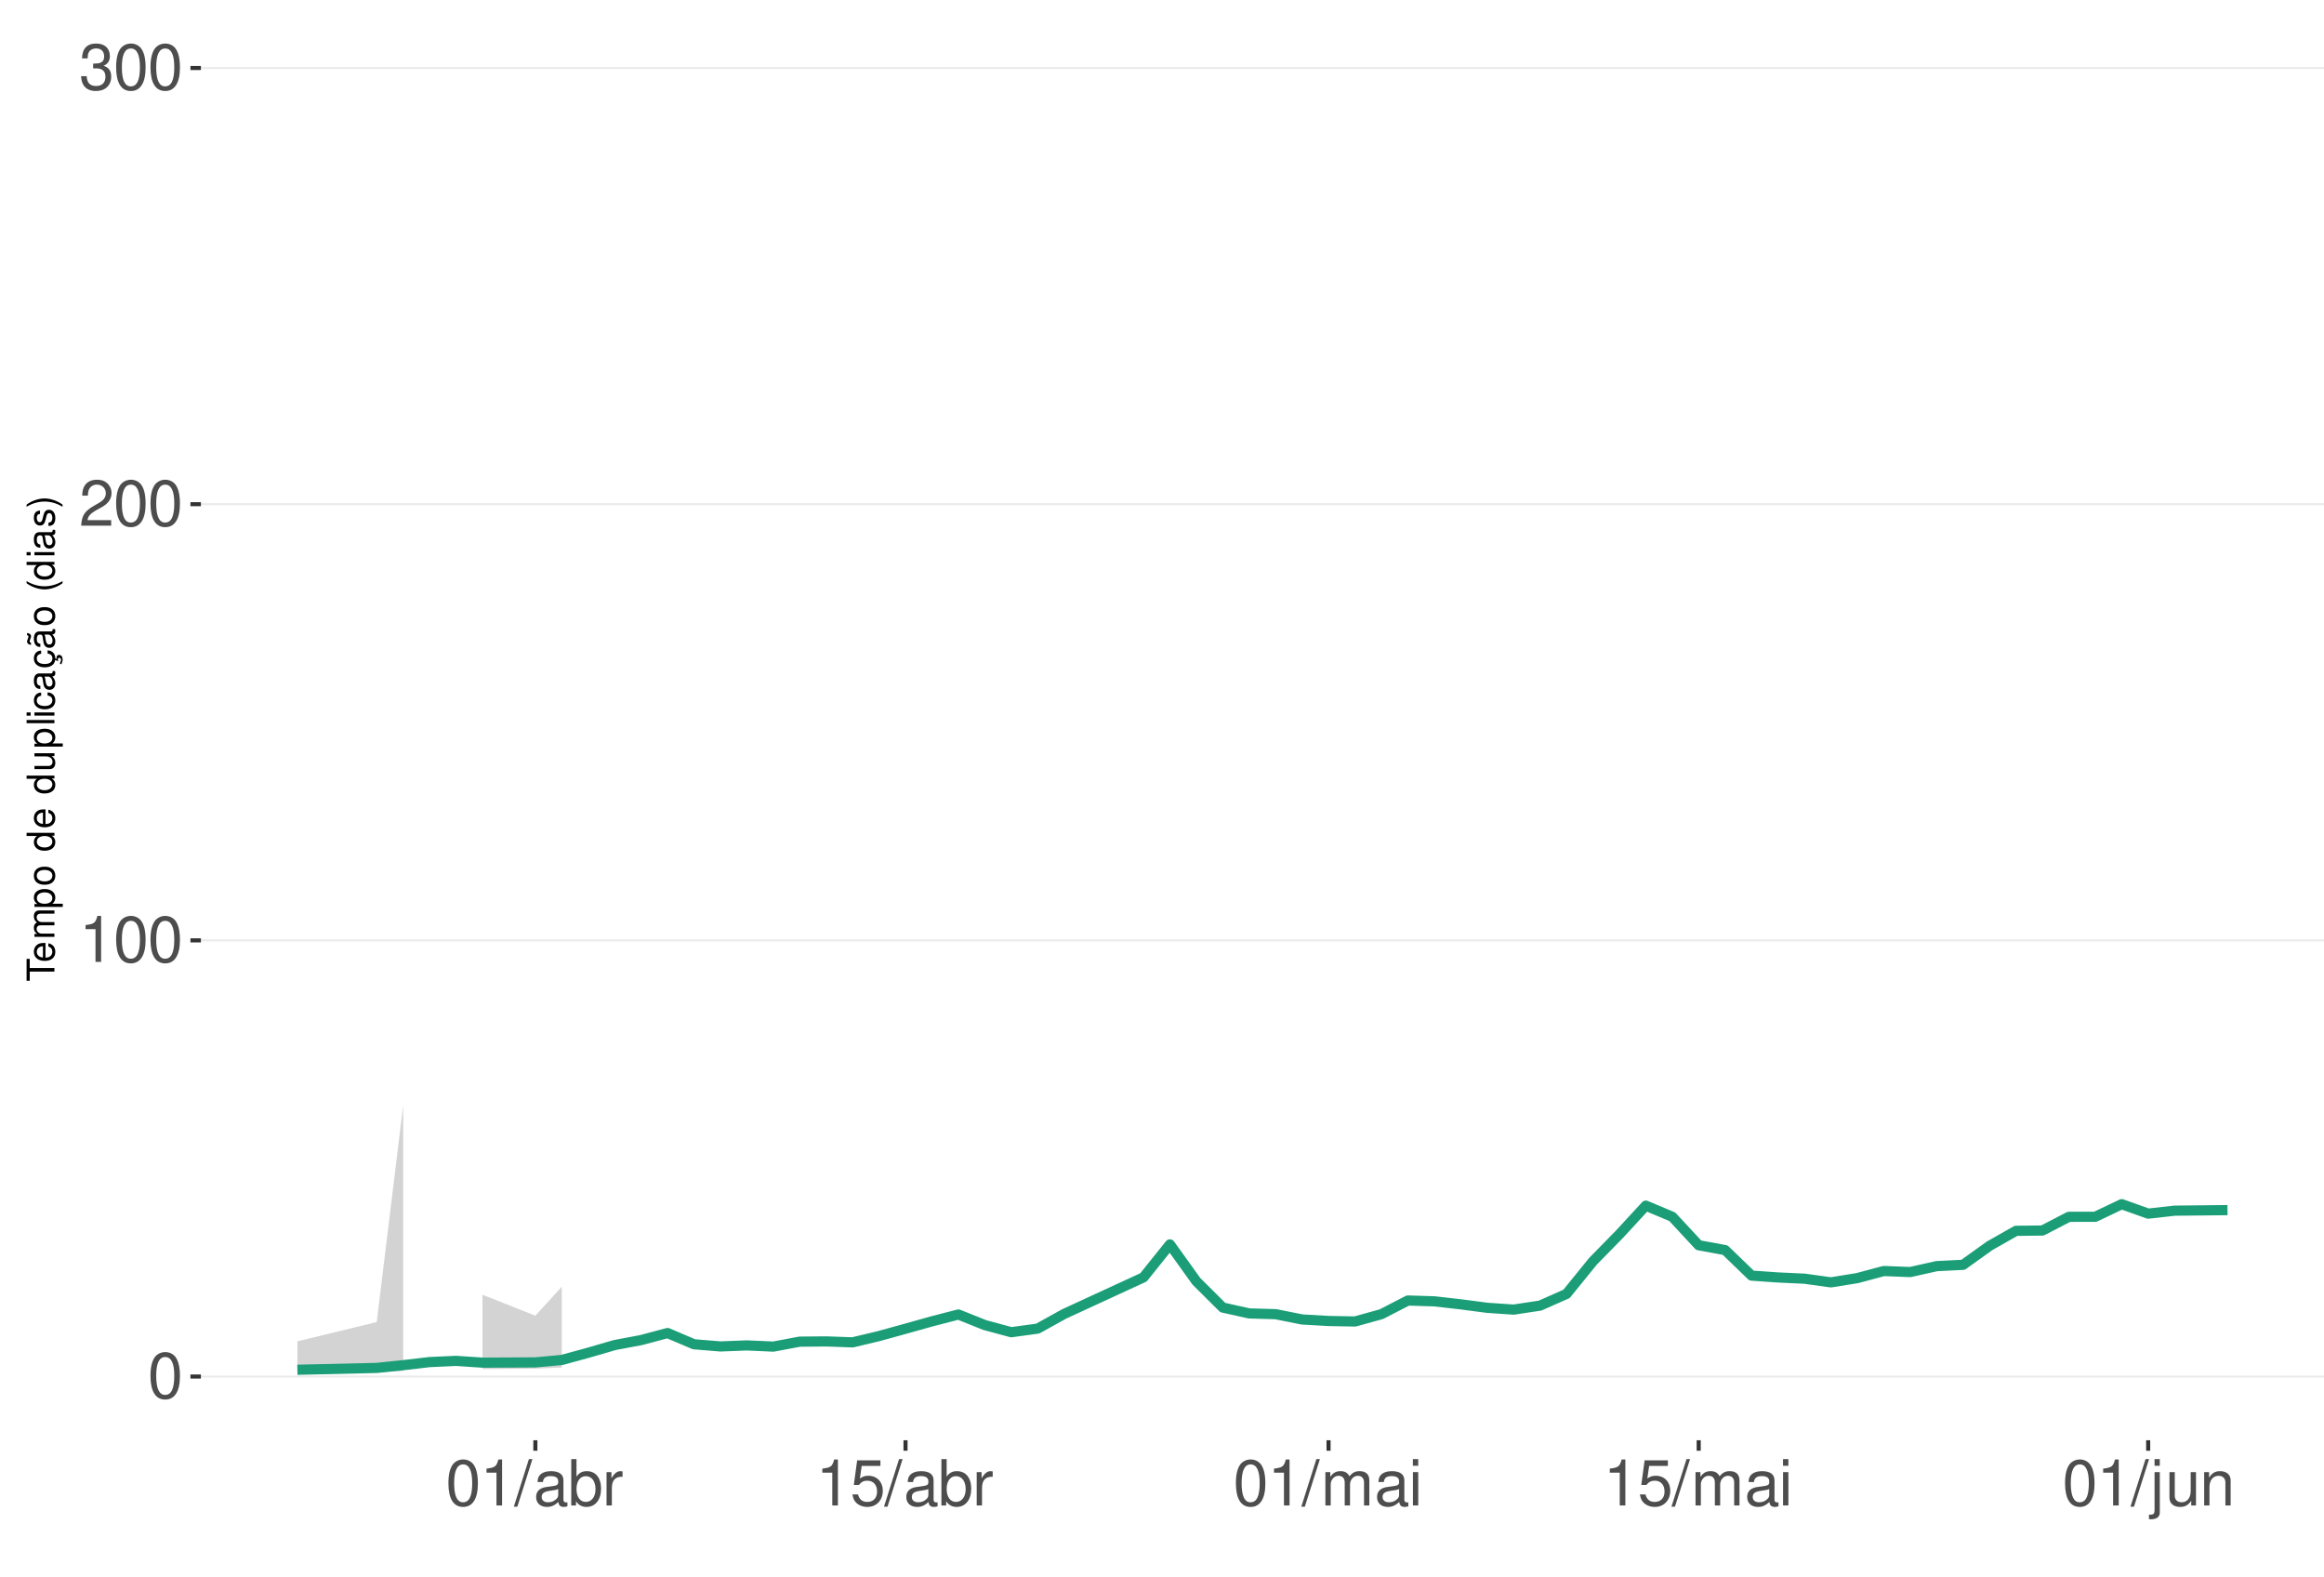
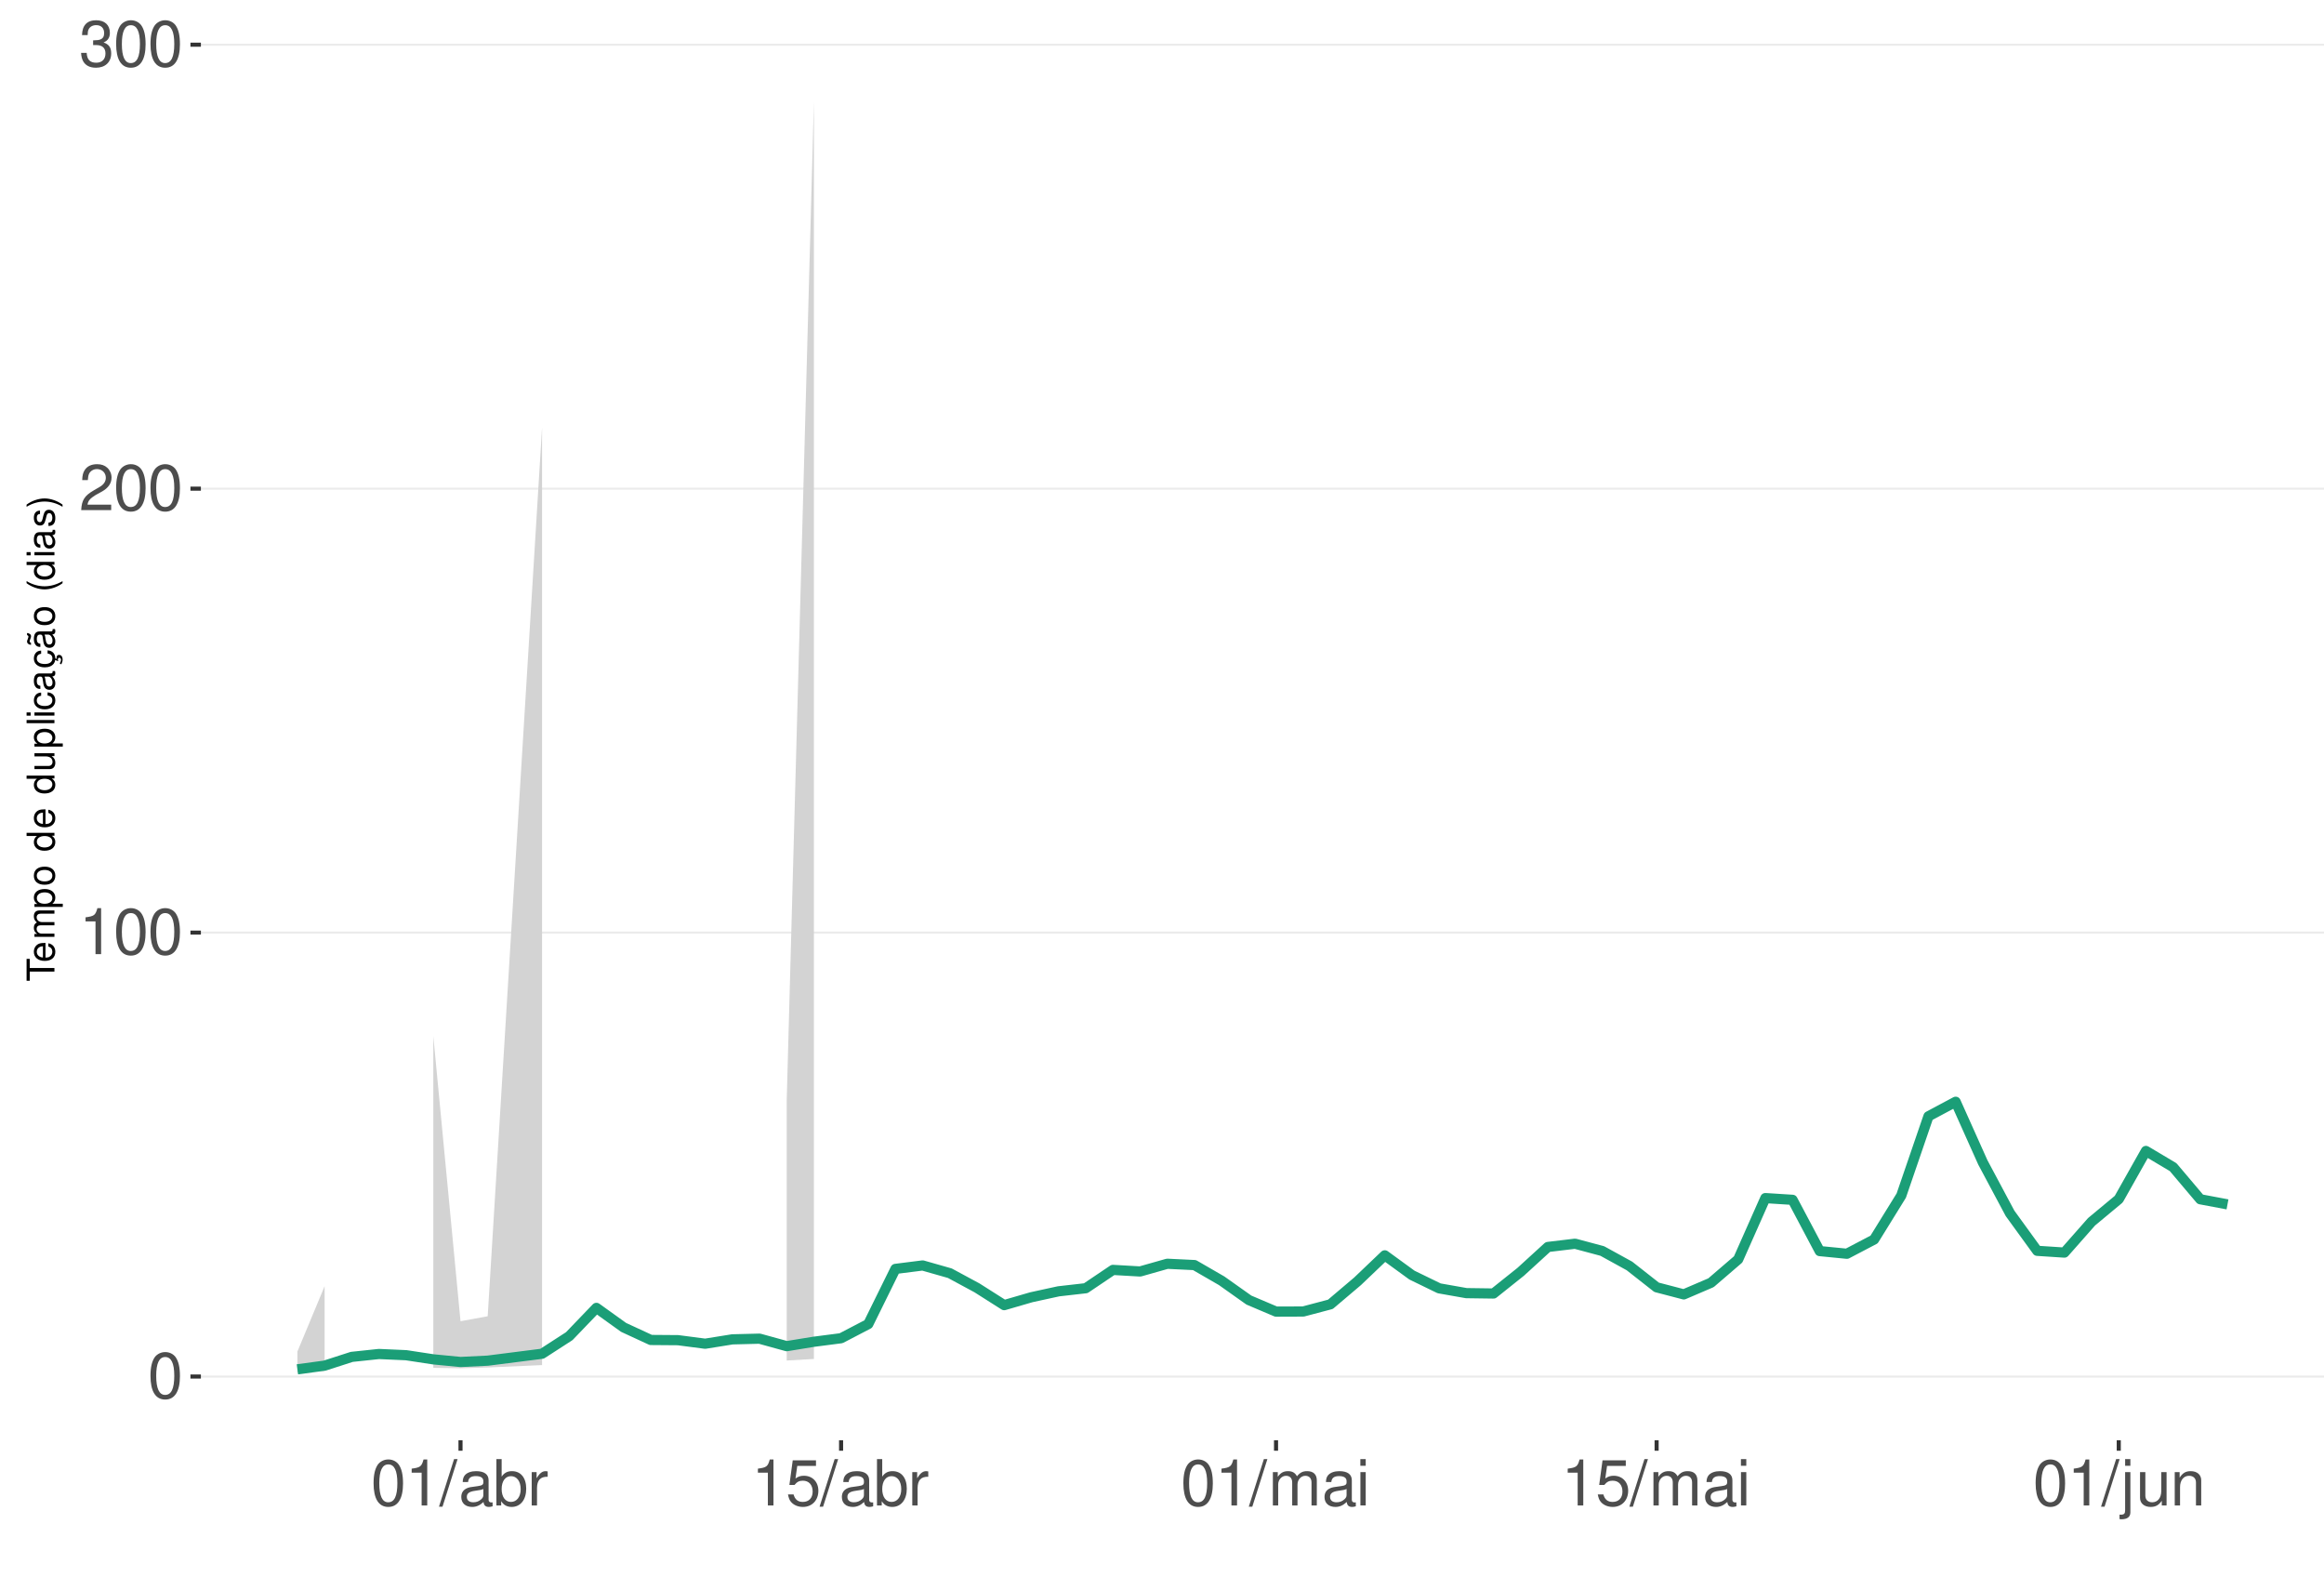
<svg xmlns="http://www.w3.org/2000/svg" xmlns:xlink="http://www.w3.org/1999/xlink" width="609pt" height="413pt" viewBox="0 0 609 413" version="1.1">
  <defs>
    <g>
      <symbol overflow="visible" id="glyph0-0">
        <path style="stroke:none;" d="" />
      </symbol>
      <symbol overflow="visible" id="glyph0-1">
        <path style="stroke:none;" d="M 4.578 -12.047 C 3.484 -12.047 2.484 -11.547 1.859 -10.734 C 1.094 -9.656 0.719 -8.062 0.719 -5.828 C 0.719 -1.766 2.047 0.391 4.578 0.391 C 7.078 0.391 8.438 -1.766 8.438 -5.734 C 8.438 -8.062 8.078 -9.625 7.297 -10.734 C 6.672 -11.562 5.703 -12.047 4.578 -12.047 Z M 4.578 -10.75 C 6.156 -10.75 6.953 -9.125 6.953 -5.859 C 6.953 -2.438 6.172 -0.828 4.547 -0.828 C 3 -0.828 2.219 -2.5 2.219 -5.812 C 2.219 -9.125 3 -10.75 4.578 -10.75 Z M 4.578 -10.75 " />
      </symbol>
      <symbol overflow="visible" id="glyph0-2">
        <path style="stroke:none;" d="M 4.312 -8.578 L 4.312 0 L 5.781 0 L 5.781 -12.047 L 4.812 -12.047 C 4.297 -10.188 3.969 -9.938 1.703 -9.641 L 1.703 -8.578 Z M 4.312 -8.578 " />
      </symbol>
      <symbol overflow="visible" id="glyph0-3">
        <path style="stroke:none;" d="M 8.422 -1.453 L 2.219 -1.453 C 2.359 -2.453 2.891 -3.078 4.344 -3.969 L 6.016 -4.891 C 7.656 -5.812 8.516 -7.047 8.516 -8.531 C 8.516 -9.531 8.109 -10.453 7.406 -11.109 C 6.719 -11.75 5.844 -12.047 4.734 -12.047 C 3.234 -12.047 2.109 -11.516 1.469 -10.484 C 1.047 -9.844 0.859 -9.094 0.828 -7.875 L 2.297 -7.875 C 2.344 -8.688 2.453 -9.172 2.641 -9.578 C 3.031 -10.312 3.797 -10.766 4.688 -10.766 C 6.016 -10.766 7.016 -9.797 7.016 -8.5 C 7.016 -7.531 6.469 -6.703 5.406 -6.094 L 3.875 -5.203 C 1.422 -3.781 0.703 -2.641 0.562 -0.016 L 8.422 -0.016 Z M 8.422 -1.453 " />
      </symbol>
      <symbol overflow="visible" id="glyph0-4">
        <path style="stroke:none;" d="M 3.688 -5.547 L 4.484 -5.547 C 6.078 -5.547 6.922 -4.797 6.922 -3.344 C 6.922 -1.828 6.016 -0.922 4.5 -0.922 C 2.875 -0.922 2.094 -1.734 2 -3.5 L 0.531 -3.5 C 0.594 -2.531 0.766 -1.906 1.047 -1.359 C 1.672 -0.203 2.812 0.391 4.438 0.391 C 6.859 0.391 8.422 -1.078 8.422 -3.359 C 8.422 -4.891 7.844 -5.734 6.422 -6.234 C 7.531 -6.672 8.078 -7.516 8.078 -8.734 C 8.078 -10.797 6.734 -12.047 4.484 -12.047 C 2.094 -12.047 0.828 -10.703 0.781 -8.156 L 2.25 -8.156 C 2.266 -8.891 2.328 -9.312 2.516 -9.672 C 2.844 -10.359 3.578 -10.766 4.5 -10.766 C 5.797 -10.766 6.578 -9.984 6.578 -8.672 C 6.578 -7.828 6.281 -7.312 5.625 -7.031 C 5.234 -6.859 4.703 -6.797 3.688 -6.781 Z M 3.688 -5.547 " />
      </symbol>
      <symbol overflow="visible" id="glyph0-5">
        <path style="stroke:none;" d="M 3.812 -12.141 L -0.141 0.328 L 0.781 0.328 L 4.734 -12.141 Z M 3.812 -12.141 " />
      </symbol>
      <symbol overflow="visible" id="glyph0-6">
        <path style="stroke:none;" d="M 8.906 -0.812 C 8.766 -0.781 8.688 -0.781 8.609 -0.781 C 8.125 -0.781 7.859 -1.031 7.859 -1.469 L 7.859 -6.594 C 7.859 -8.141 6.734 -8.984 4.578 -8.984 C 3.297 -8.984 2.281 -8.609 1.688 -7.969 C 1.281 -7.516 1.109 -7.016 1.078 -6.141 L 2.484 -6.141 C 2.594 -7.219 3.234 -7.688 4.531 -7.688 C 5.797 -7.688 6.484 -7.234 6.484 -6.391 L 6.484 -6.031 C 6.469 -5.438 6.156 -5.219 5.031 -5.062 C 3.062 -4.812 2.766 -4.75 2.234 -4.531 C 1.219 -4.094 0.703 -3.328 0.703 -2.203 C 0.703 -0.609 1.797 0.391 3.562 0.391 C 4.656 0.391 5.547 0 6.531 -0.906 C 6.625 0 7.062 0.391 7.969 0.391 C 8.266 0.391 8.438 0.344 8.906 0.234 Z M 6.484 -2.75 C 6.484 -2.281 6.344 -2 5.922 -1.609 C 5.359 -1.094 4.688 -0.828 3.859 -0.828 C 2.781 -0.828 2.156 -1.344 2.156 -2.234 C 2.156 -3.141 2.75 -3.609 4.25 -3.828 C 5.734 -4.031 6.016 -4.094 6.484 -4.312 Z M 6.484 -2.75 " />
      </symbol>
      <symbol overflow="visible" id="glyph0-7">
        <path style="stroke:none;" d="M 0.906 -12.141 L 0.906 0 L 2.156 0 L 2.156 -1.109 C 2.812 -0.094 3.703 0.391 4.906 0.391 C 7.219 0.391 8.719 -1.5 8.719 -4.391 C 8.719 -7.234 7.297 -8.984 4.984 -8.984 C 3.781 -8.984 2.938 -8.531 2.281 -7.547 L 2.281 -12.141 Z M 4.719 -7.672 C 6.266 -7.672 7.266 -6.328 7.266 -4.25 C 7.266 -2.266 6.234 -0.922 4.719 -0.922 C 3.234 -0.922 2.281 -2.25 2.281 -4.297 C 2.281 -6.344 3.234 -7.672 4.719 -7.672 Z M 4.719 -7.672 " />
      </symbol>
      <symbol overflow="visible" id="glyph0-8">
        <path style="stroke:none;" d="M 1.156 -8.734 L 1.156 0 L 2.547 0 L 2.547 -4.531 C 2.562 -6.625 3.438 -7.562 5.344 -7.516 L 5.344 -8.922 C 5.109 -8.969 4.984 -8.984 4.812 -8.984 C 3.922 -8.984 3.234 -8.438 2.438 -7.141 L 2.438 -8.734 Z M 1.156 -8.734 " />
      </symbol>
      <symbol overflow="visible" id="glyph0-9">
        <path style="stroke:none;" d="M 7.922 -11.812 L 1.828 -11.812 L 0.953 -5.375 L 2.297 -5.375 C 2.984 -6.203 3.547 -6.484 4.484 -6.484 C 6.062 -6.484 7.047 -5.391 7.047 -3.641 C 7.047 -1.953 6.062 -0.922 4.469 -0.922 C 3.188 -0.922 2.406 -1.562 2.047 -2.891 L 0.578 -2.891 C 0.781 -1.938 0.953 -1.469 1.297 -1.031 C 1.969 -0.141 3.172 0.391 4.5 0.391 C 6.875 0.391 8.547 -1.344 8.547 -3.844 C 8.547 -6.172 7 -7.781 4.734 -7.781 C 3.891 -7.781 3.234 -7.562 2.547 -7.062 L 3.016 -10.359 L 7.922 -10.359 Z M 7.922 -11.812 " />
      </symbol>
      <symbol overflow="visible" id="glyph0-10">
        <path style="stroke:none;" d="M 1.172 -8.734 L 1.172 0 L 2.562 0 L 2.562 -5.484 C 2.562 -6.75 3.484 -7.766 4.609 -7.766 C 5.641 -7.766 6.234 -7.125 6.234 -6.016 L 6.234 0 L 7.625 0 L 7.625 -5.484 C 7.625 -6.75 8.547 -7.766 9.672 -7.766 C 10.688 -7.766 11.297 -7.109 11.297 -6.016 L 11.297 0 L 12.688 0 L 12.688 -6.547 C 12.688 -8.109 11.797 -8.984 10.156 -8.984 C 9 -8.984 8.297 -8.625 7.484 -7.641 C 6.969 -8.578 6.266 -8.984 5.125 -8.984 C 3.969 -8.984 3.188 -8.547 2.453 -7.5 L 2.453 -8.734 Z M 1.172 -8.734 " />
      </symbol>
      <symbol overflow="visible" id="glyph0-11">
        <path style="stroke:none;" d="M 2.5 -8.734 L 1.109 -8.734 L 1.109 0 L 2.5 0 Z M 2.5 -12.141 L 1.094 -12.141 L 1.094 -10.391 L 2.5 -10.391 Z M 2.5 -12.141 " />
      </symbol>
      <symbol overflow="visible" id="glyph0-12">
        <path style="stroke:none;" d="M 1.172 -8.734 L 1.172 1.266 C 1.172 2.125 0.906 2.422 0.031 2.422 C -0.062 2.422 -0.109 2.422 -0.297 2.406 L -0.297 3.578 C -0.141 3.609 -0.047 3.625 0.172 3.625 C 1.734 3.625 2.547 3.016 2.547 1.812 L 2.547 -8.734 Z M 2.547 -12.141 L 1.172 -12.141 L 1.172 -10.391 L 2.547 -10.391 Z M 2.547 -12.141 " />
      </symbol>
      <symbol overflow="visible" id="glyph0-13">
        <path style="stroke:none;" d="M 8.031 0 L 8.031 -8.734 L 6.641 -8.734 L 6.641 -3.781 C 6.641 -2 5.719 -0.828 4.266 -0.828 C 3.172 -0.828 2.469 -1.5 2.469 -2.547 L 2.469 -8.734 L 1.078 -8.734 L 1.078 -2 C 1.078 -0.547 2.172 0.391 3.859 0.391 C 5.141 0.391 5.969 -0.062 6.781 -1.219 L 6.781 0 Z M 8.031 0 " />
      </symbol>
      <symbol overflow="visible" id="glyph0-14">
        <path style="stroke:none;" d="M 1.172 -8.734 L 1.172 0 L 2.562 0 L 2.562 -4.812 C 2.562 -6.594 3.5 -7.766 4.938 -7.766 C 6.031 -7.766 6.734 -7.094 6.734 -6.047 L 6.734 0 L 8.109 0 L 8.109 -6.594 C 8.109 -8.047 7.031 -8.984 5.344 -8.984 C 4.047 -8.984 3.219 -8.484 2.453 -7.266 L 2.453 -8.734 Z M 1.172 -8.734 " />
      </symbol>
      <symbol overflow="visible" id="glyph1-0">
        <path style="stroke:none;" d="" />
      </symbol>
      <symbol overflow="visible" id="glyph1-1">
        <path style="stroke:none;" d="M -6.469 -3.547 L -6.469 -5.938 L -7.297 -5.938 L -7.297 -0.203 L -6.469 -0.203 L -6.469 -2.609 L 0 -2.609 L 0 -3.547 Z M -6.469 -3.547 " />
      </symbol>
      <symbol overflow="visible" id="glyph1-2">
        <path style="stroke:none;" d="M -2.344 -5.125 C -3.141 -5.125 -3.625 -5.062 -4.016 -4.922 C -4.875 -4.578 -5.391 -3.781 -5.391 -2.797 C -5.391 -1.344 -4.281 -0.406 -2.547 -0.406 C -0.812 -0.406 0.234 -1.297 0.234 -2.781 C 0.234 -3.984 -0.453 -4.812 -1.594 -5.016 L -1.594 -4.188 C -0.906 -3.953 -0.547 -3.484 -0.547 -2.812 C -0.547 -2.281 -0.781 -1.828 -1.219 -1.547 C -1.516 -1.344 -1.812 -1.281 -2.344 -1.266 Z M -3.016 -1.297 C -3.984 -1.359 -4.625 -1.953 -4.625 -2.797 C -4.625 -3.641 -3.953 -4.234 -3.016 -4.234 Z M -3.016 -1.297 " />
      </symbol>
      <symbol overflow="visible" id="glyph1-3">
        <path style="stroke:none;" d="M -5.234 -0.703 L 0 -0.703 L 0 -1.547 L -3.297 -1.547 C -4.047 -1.547 -4.656 -2.094 -4.656 -2.766 C -4.656 -3.391 -4.281 -3.734 -3.609 -3.734 L 0 -3.734 L 0 -4.578 L -3.297 -4.578 C -4.047 -4.578 -4.656 -5.125 -4.656 -5.812 C -4.656 -6.422 -4.266 -6.781 -3.609 -6.781 L 0 -6.781 L 0 -7.625 L -3.938 -7.625 C -4.875 -7.625 -5.391 -7.078 -5.391 -6.094 C -5.391 -5.406 -5.188 -4.984 -4.594 -4.484 C -5.156 -4.188 -5.391 -3.766 -5.391 -3.078 C -5.391 -2.375 -5.125 -1.906 -4.5 -1.469 L -5.234 -1.469 Z M -5.234 -0.703 " />
      </symbol>
      <symbol overflow="visible" id="glyph1-4">
        <path style="stroke:none;" d="M 2.188 -0.547 L 2.188 -1.375 L -0.547 -1.375 C -0.016 -1.812 0.234 -2.312 0.234 -2.984 C 0.234 -4.344 -0.859 -5.234 -2.531 -5.234 C -4.297 -5.234 -5.391 -4.375 -5.391 -2.984 C -5.391 -2.266 -5.062 -1.703 -4.453 -1.312 L -5.234 -1.312 L -5.234 -0.547 Z M -4.609 -2.844 C -4.609 -3.766 -3.797 -4.359 -2.547 -4.359 C -1.359 -4.359 -0.547 -3.75 -0.547 -2.844 C -0.547 -1.953 -1.344 -1.375 -2.578 -1.375 C -3.812 -1.375 -4.609 -1.953 -4.609 -2.844 Z M -4.609 -2.844 " />
      </symbol>
      <symbol overflow="visible" id="glyph1-5">
        <path style="stroke:none;" d="M -5.391 -2.719 C -5.391 -1.234 -4.344 -0.359 -2.578 -0.359 C -0.812 -0.359 0.234 -1.234 0.234 -2.734 C 0.234 -4.203 -0.812 -5.094 -2.547 -5.094 C -4.359 -5.094 -5.391 -4.234 -5.391 -2.719 Z M -4.625 -2.734 C -4.625 -3.672 -3.844 -4.234 -2.547 -4.234 C -1.312 -4.234 -0.547 -3.656 -0.547 -2.734 C -0.547 -1.797 -1.312 -1.234 -2.578 -1.234 C -3.844 -1.234 -4.625 -1.797 -4.625 -2.734 Z M -4.625 -2.734 " />
      </symbol>
      <symbol overflow="visible" id="glyph1-6">
        <path style="stroke:none;" d="" />
      </symbol>
      <symbol overflow="visible" id="glyph1-7">
        <path style="stroke:none;" d="M -7.297 -4.953 L -7.297 -4.125 L -4.578 -4.125 C -5.109 -3.766 -5.391 -3.203 -5.391 -2.516 C -5.391 -1.156 -4.297 -0.266 -2.625 -0.266 C -0.859 -0.266 0.234 -1.125 0.234 -2.547 C 0.234 -3.266 -0.047 -3.766 -0.688 -4.203 L 0 -4.203 L 0 -4.953 Z M -4.609 -2.656 C -4.609 -3.547 -3.812 -4.125 -2.562 -4.125 C -1.344 -4.125 -0.547 -3.547 -0.547 -2.656 C -0.547 -1.734 -1.359 -1.125 -2.578 -1.125 C -3.797 -1.125 -4.609 -1.734 -4.609 -2.656 Z M -4.609 -2.656 " />
      </symbol>
      <symbol overflow="visible" id="glyph1-8">
        <path style="stroke:none;" d="M 0 -4.812 L -5.234 -4.812 L -5.234 -3.984 L -2.266 -3.984 C -1.203 -3.984 -0.5 -3.438 -0.5 -2.562 C -0.5 -1.906 -0.906 -1.484 -1.531 -1.484 L -5.234 -1.484 L -5.234 -0.656 L -1.203 -0.656 C -0.328 -0.656 0.234 -1.297 0.234 -2.312 C 0.234 -3.094 -0.047 -3.578 -0.734 -4.062 L 0 -4.062 Z M 0 -4.812 " />
      </symbol>
      <symbol overflow="visible" id="glyph1-9">
        <path style="stroke:none;" d="M -7.297 -1.516 L -7.297 -0.688 L 0 -0.688 L 0 -1.516 Z M -7.297 -1.516 " />
      </symbol>
      <symbol overflow="visible" id="glyph1-10">
        <path style="stroke:none;" d="M -5.234 -1.5 L -5.234 -0.672 L 0 -0.672 L 0 -1.5 Z M -7.297 -1.5 L -7.297 -0.656 L -6.234 -0.656 L -6.234 -1.5 Z M -7.297 -1.5 " />
      </symbol>
      <symbol overflow="visible" id="glyph1-11">
        <path style="stroke:none;" d="M -3.484 -4.703 C -3.984 -4.672 -4.312 -4.562 -4.609 -4.359 C -5.094 -4 -5.391 -3.375 -5.391 -2.641 C -5.391 -1.219 -4.266 -0.312 -2.531 -0.312 C -0.844 -0.312 0.234 -1.203 0.234 -2.625 C 0.234 -3.875 -0.516 -4.672 -1.797 -4.766 L -1.797 -3.938 C -0.953 -3.797 -0.547 -3.359 -0.547 -2.656 C -0.547 -1.734 -1.297 -1.188 -2.531 -1.188 C -3.844 -1.188 -4.625 -1.719 -4.625 -2.625 C -4.625 -3.328 -4.203 -3.766 -3.484 -3.875 Z M -3.484 -4.703 " />
      </symbol>
      <symbol overflow="visible" id="glyph1-12">
        <path style="stroke:none;" d="M -0.484 -5.344 C -0.469 -5.266 -0.469 -5.219 -0.469 -5.172 C -0.469 -4.875 -0.625 -4.719 -0.875 -4.719 L -3.953 -4.719 C -4.891 -4.719 -5.391 -4.047 -5.391 -2.75 C -5.391 -1.984 -5.172 -1.375 -4.781 -1.016 C -4.516 -0.766 -4.203 -0.672 -3.688 -0.656 L -3.688 -1.484 C -4.328 -1.562 -4.625 -1.938 -4.625 -2.719 C -4.625 -3.484 -4.344 -3.891 -3.844 -3.891 L -3.625 -3.891 C -3.266 -3.875 -3.125 -3.703 -3.047 -3.016 C -2.891 -1.844 -2.844 -1.656 -2.719 -1.344 C -2.453 -0.734 -2 -0.422 -1.312 -0.422 C -0.375 -0.422 0.234 -1.078 0.234 -2.141 C 0.234 -2.797 0 -3.328 -0.547 -3.922 C 0 -3.984 0.234 -4.234 0.234 -4.781 C 0.234 -4.953 0.203 -5.062 0.141 -5.344 Z M -1.656 -3.891 C -1.375 -3.891 -1.203 -3.812 -0.969 -3.562 C -0.656 -3.219 -0.5 -2.812 -0.5 -2.312 C -0.5 -1.672 -0.812 -1.297 -1.344 -1.297 C -1.891 -1.297 -2.172 -1.656 -2.297 -2.547 C -2.422 -3.438 -2.453 -3.609 -2.594 -3.891 Z M -1.656 -3.891 " />
      </symbol>
      <symbol overflow="visible" id="glyph1-13">
        <path style="stroke:none;" d="M 0.234 -2.641 C 0.234 -3.875 -0.547 -4.703 -1.797 -4.766 L -1.797 -3.938 C -0.953 -3.797 -0.531 -3.359 -0.531 -2.656 C -0.531 -1.734 -1.281 -1.188 -2.516 -1.188 C -3.844 -1.188 -4.625 -1.719 -4.625 -2.625 C -4.625 -3.328 -4.203 -3.766 -3.484 -3.875 L -3.484 -4.703 C -3.984 -4.672 -4.312 -4.562 -4.609 -4.359 C -5.094 -4 -5.391 -3.375 -5.391 -2.641 C -5.391 -1.219 -4.266 -0.312 -2.531 -0.312 C -1.469 -0.312 -0.625 -0.672 -0.156 -1.312 C 0.047 -1.594 0.125 -1.812 0.203 -2.25 L 0.922 -1.938 L 0.984 -2.062 C 0.938 -2.188 0.906 -2.25 0.906 -2.375 C 0.906 -2.656 1.047 -2.828 1.281 -2.828 C 1.547 -2.828 1.734 -2.594 1.734 -2.297 C 1.734 -2.031 1.672 -1.844 1.438 -1.406 L 1.406 -1.312 L 1.812 -1.094 C 2.078 -1.75 2.141 -1.953 2.141 -2.344 C 2.141 -3.109 1.781 -3.578 1.203 -3.578 C 0.781 -3.578 0.547 -3.297 0.547 -2.797 C 0.547 -2.703 0.547 -2.641 0.562 -2.516 Z M 0.234 -2.641 " />
      </symbol>
      <symbol overflow="visible" id="glyph1-14">
        <path style="stroke:none;" d="M -0.484 -5.344 C -0.469 -5.266 -0.469 -5.219 -0.469 -5.172 C -0.469 -4.875 -0.625 -4.719 -0.875 -4.719 L -3.953 -4.719 C -4.891 -4.719 -5.391 -4.047 -5.391 -2.75 C -5.391 -1.984 -5.172 -1.375 -4.781 -1.016 C -4.516 -0.766 -4.203 -0.672 -3.688 -0.656 L -3.688 -1.484 C -4.328 -1.562 -4.625 -1.938 -4.625 -2.719 C -4.625 -3.484 -4.344 -3.891 -3.844 -3.891 L -3.625 -3.891 C -3.266 -3.875 -3.125 -3.703 -3.047 -3.016 C -2.891 -1.844 -2.844 -1.656 -2.719 -1.344 C -2.453 -0.734 -2 -0.422 -1.312 -0.422 C -0.375 -0.422 0.234 -1.078 0.234 -2.141 C 0.234 -2.797 0 -3.328 -0.547 -3.922 C 0 -3.984 0.234 -4.234 0.234 -4.781 C 0.234 -4.953 0.203 -5.062 0.141 -5.344 Z M -1.656 -3.891 C -1.375 -3.891 -1.203 -3.812 -0.969 -3.562 C -0.656 -3.219 -0.5 -2.812 -0.5 -2.312 C -0.5 -1.672 -0.812 -1.297 -1.344 -1.297 C -1.891 -1.297 -2.172 -1.656 -2.297 -2.547 C -2.422 -3.438 -2.453 -3.609 -2.594 -3.891 Z M -7.172 -3.75 C -6.922 -3.672 -6.812 -3.547 -6.812 -3.375 C -6.812 -3.25 -6.875 -2.984 -6.984 -2.734 C -7.156 -2.312 -7.172 -2.25 -7.172 -2.047 C -7.172 -1.594 -6.797 -1.297 -6.141 -1.188 L -6.141 -1.766 C -6.375 -1.812 -6.5 -1.938 -6.5 -2.094 C -6.5 -2.203 -6.469 -2.344 -6.375 -2.578 C -6.156 -3.156 -6.125 -3.234 -6.125 -3.438 C -6.125 -3.922 -6.484 -4.219 -7.172 -4.312 Z M -7.172 -3.75 " />
      </symbol>
      <symbol overflow="visible" id="glyph1-15">
        <path style="stroke:none;" d="M -7.297 -2.359 C -5.984 -1.359 -4.156 -0.734 -2.594 -0.734 C -1.016 -0.734 0.812 -1.359 2.125 -2.359 L 2.125 -2.906 C 0.688 -2.031 -0.984 -1.547 -2.594 -1.547 C -4.188 -1.547 -5.875 -2.031 -7.297 -2.906 Z M -7.297 -2.359 " />
      </symbol>
      <symbol overflow="visible" id="glyph1-16">
        <path style="stroke:none;" d="M -3.781 -4.375 C -4.812 -4.375 -5.391 -3.688 -5.391 -2.484 C -5.391 -1.266 -4.766 -0.469 -3.797 -0.469 C -2.969 -0.469 -2.578 -0.891 -2.281 -2.125 L -2.094 -2.906 C -1.953 -3.484 -1.734 -3.719 -1.375 -3.719 C -0.875 -3.719 -0.547 -3.234 -0.547 -2.5 C -0.547 -2.047 -0.672 -1.672 -0.891 -1.453 C -1.047 -1.328 -1.188 -1.266 -1.562 -1.219 L -1.562 -0.344 C -0.344 -0.375 0.234 -1.062 0.234 -2.438 C 0.234 -3.75 -0.422 -4.594 -1.438 -4.594 C -2.203 -4.594 -2.641 -4.156 -2.891 -3.109 L -3.078 -2.312 C -3.234 -1.625 -3.453 -1.344 -3.828 -1.344 C -4.312 -1.344 -4.625 -1.766 -4.625 -2.453 C -4.625 -3.125 -4.328 -3.484 -3.781 -3.5 Z M -3.781 -4.375 " />
      </symbol>
      <symbol overflow="visible" id="glyph1-17">
        <path style="stroke:none;" d="M 2.125 -0.938 C 0.812 -1.938 -1.016 -2.562 -2.578 -2.562 C -4.156 -2.562 -5.984 -1.938 -7.297 -0.938 L -7.297 -0.375 C -5.859 -1.266 -4.188 -1.75 -2.578 -1.75 C -0.984 -1.75 0.703 -1.266 2.125 -0.375 Z M 2.125 -0.938 " />
      </symbol>
    </g>
    <clipPath id="clip1">
      <path d="M 52.645 9.961 L 609 9.961 L 609 377.328 L 52.645 377.328 Z M 52.645 9.961 " />
    </clipPath>
    <clipPath id="clip2">
      <path d="M 52.645 360 L 609 360 L 609 361 L 52.645 361 Z M 52.645 360 " />
    </clipPath>
    <clipPath id="clip3">
-       <path d="M 52.645 246 L 609 246 L 609 247 L 52.645 247 Z M 52.645 246 " />
+       <path d="M 52.645 244 L 609 244 L 609 245 L 52.645 245 Z M 52.645 244 " />
    </clipPath>
    <clipPath id="clip4">
-       <path d="M 52.645 131 L 609 131 L 609 133 L 52.645 133 Z M 52.645 131 " />
+       <path d="M 52.645 127 L 609 127 L 609 129 L 52.645 129 Z M 52.645 127 " />
    </clipPath>
    <clipPath id="clip5">
-       <path d="M 52.645 17 L 609 17 L 609 19 L 52.645 19 Z M 52.645 17 " />
+       <path d="M 52.645 11 L 609 11 L 609 12 L 52.645 12 Z M 52.645 11 " />
    </clipPath>
  </defs>
  <g id="surface354">
    <rect x="0" y="0" width="609" height="413" style="fill:rgb(100%,100%,100%);fill-opacity:1;stroke:none;" />
    <rect x="0" y="0" width="609" height="413" style="fill:rgb(100%,100%,100%);fill-opacity:1;stroke:none;" />
    <path style="fill:none;stroke-width:1.067;stroke-linecap:round;stroke-linejoin:round;stroke:rgb(100%,100%,100%);stroke-opacity:1;stroke-miterlimit:10;" d="M 0 413 L 609 413 L 609 0 L 0 0 Z M 0 413 " />
    <g clip-path="url(#clip1)" clip-rule="nonzero">
      <path style=" stroke:none;fill-rule:nonzero;fill:rgb(100%,100%,100%);fill-opacity:1;" d="M 52.645 377.328 L 609 377.328 L 609 9.961 L 52.645 9.961 Z M 52.645 377.328 " />
    </g>
    <g clip-path="url(#clip2)" clip-rule="nonzero">
      <path style="fill:none;stroke-width:0.533;stroke-linecap:butt;stroke-linejoin:round;stroke:rgb(92.157%,92.157%,92.157%);stroke-opacity:1;stroke-miterlimit:10;" d="M 52.645 360.629 L 609 360.629 " />
    </g>
    <g clip-path="url(#clip3)" clip-rule="nonzero">
-       <path style="fill:none;stroke-width:0.533;stroke-linecap:butt;stroke-linejoin:round;stroke:rgb(92.157%,92.157%,92.157%);stroke-opacity:1;stroke-miterlimit:10;" d="M 52.645 246.359 L 609 246.359 " />
+       <path style="fill:none;stroke-width:0.533;stroke-linecap:butt;stroke-linejoin:round;stroke:rgb(92.157%,92.157%,92.157%);stroke-opacity:1;stroke-miterlimit:10;" d="M 52.645 244.324 L 609 244.324 " />
    </g>
    <g clip-path="url(#clip4)" clip-rule="nonzero">
-       <path style="fill:none;stroke-width:0.533;stroke-linecap:butt;stroke-linejoin:round;stroke:rgb(92.157%,92.157%,92.157%);stroke-opacity:1;stroke-miterlimit:10;" d="M 52.645 132.086 L 609 132.086 " />
+       <path style="fill:none;stroke-width:0.533;stroke-linecap:butt;stroke-linejoin:round;stroke:rgb(92.157%,92.157%,92.157%);stroke-opacity:1;stroke-miterlimit:10;" d="M 52.645 128.02 L 609 128.02 " />
    </g>
    <g clip-path="url(#clip5)" clip-rule="nonzero">
-       <path style="fill:none;stroke-width:0.533;stroke-linecap:butt;stroke-linejoin:round;stroke:rgb(92.157%,92.157%,92.157%);stroke-opacity:1;stroke-miterlimit:10;" d="M 52.645 17.816 L 609 17.816 " />
-     </g>
-     <path style=" stroke:none;fill-rule:nonzero;fill:rgb(82.745%,82.745%,82.745%);fill-opacity:1;" d="M 77.934 351.406 L 98.719 346.352 L 105.648 289.609 L 105.648 359.152 L 98.719 359.453 L 77.934 359.703 Z M 77.934 351.406 " />
-     <path style=" stroke:none;fill-rule:nonzero;fill:rgb(82.745%,82.745%,82.745%);fill-opacity:1;" d="M 126.434 339.199 L 140.289 344.688 L 147.219 337.094 L 147.219 358.262 L 140.289 358.559 L 126.434 358.672 Z M 126.434 339.199 " />
-     <path style="fill:none;stroke-width:2.667;stroke-linecap:butt;stroke-linejoin:round;stroke:rgb(10.588%,61.961%,46.667%);stroke-opacity:1;stroke-miterlimit:10;" d="M 77.934 358.855 L 98.719 358.371 L 105.648 357.652 L 112.578 356.84 L 119.504 356.527 L 126.434 356.988 L 140.289 356.922 L 147.219 356.285 L 154.148 354.398 L 161.074 352.383 L 168.004 351.078 L 174.934 349.23 L 181.859 352.176 L 188.789 352.742 L 195.719 352.473 L 202.645 352.785 L 209.574 351.488 L 216.504 351.426 L 223.43 351.672 L 230.359 350.02 L 237.289 348.105 L 244.219 346.164 L 251.145 344.375 L 258.074 347.148 L 265.004 349.016 L 271.93 348.07 L 278.859 344.227 L 299.645 334.648 L 306.574 326.012 L 313.5 335.664 L 320.43 342.559 L 327.359 344.094 L 334.285 344.289 L 341.215 345.68 L 348.145 346.074 L 355.07 346.207 L 362 344.285 L 368.93 340.711 L 375.859 340.926 L 382.785 341.711 L 389.715 342.621 L 396.645 343.094 L 403.57 342.047 L 410.5 338.977 L 417.43 330.441 L 424.355 323.371 L 431.285 315.859 L 438.215 318.766 L 445.141 326.234 L 452.07 327.5 L 459 334.188 L 465.926 334.672 L 472.855 334.996 L 479.785 335.957 L 486.711 334.84 L 493.641 332.984 L 500.57 333.254 L 507.5 331.703 L 514.426 331.355 L 521.355 326.391 L 528.285 322.453 L 535.211 322.375 L 542.141 318.785 L 549.07 318.77 L 555.996 315.473 L 562.926 317.949 L 569.855 317.172 L 576.781 317.102 L 583.711 317.031 " />
+       <path style="fill:none;stroke-width:0.533;stroke-linecap:butt;stroke-linejoin:round;stroke:rgb(92.157%,92.157%,92.157%);stroke-opacity:1;stroke-miterlimit:10;" d="M 52.645 11.715 L 609 11.715 " />
+     </g>
+     <path style=" stroke:none;fill-rule:nonzero;fill:rgb(82.745%,82.745%,82.745%);fill-opacity:1;" d="M 77.934 354.086 L 85.059 336.965 L 85.059 359.152 L 77.934 359.57 Z M 77.934 354.086 " />
+     <path style=" stroke:none;fill-rule:nonzero;fill:rgb(82.745%,82.745%,82.745%);fill-opacity:1;" d="M 113.551 271.469 L 120.676 346.133 L 127.801 344.836 L 142.047 111.973 L 142.047 357.629 L 127.801 358.258 L 120.676 358.461 L 113.551 358.348 Z M 113.551 271.469 " />
+     <path style=" stroke:none;fill-rule:nonzero;fill:rgb(82.745%,82.745%,82.745%);fill-opacity:1;" d="M 206.16 288.207 L 213.281 26.66 L 213.281 356.023 L 206.16 356.434 Z M 206.16 288.207 " />
+     <path style="fill:none;stroke-width:2.667;stroke-linecap:butt;stroke-linejoin:round;stroke:rgb(10.588%,61.961%,46.667%);stroke-opacity:1;stroke-miterlimit:10;" d="M 77.934 358.738 L 85.059 357.773 L 92.18 355.477 L 99.305 354.723 L 106.43 355.039 L 113.551 356.125 L 120.676 356.816 L 127.801 356.469 L 142.047 354.656 L 149.172 350.051 L 156.293 342.641 L 163.418 347.754 L 170.543 351.047 L 177.664 351.102 L 184.789 352.031 L 191.91 350.887 L 199.035 350.707 L 206.16 352.672 L 213.281 351.512 L 220.406 350.59 L 227.531 346.875 L 234.652 332.426 L 241.777 331.527 L 248.902 333.555 L 256.023 337.398 L 263.148 341.922 L 270.273 339.852 L 277.395 338.301 L 284.52 337.492 L 291.645 332.691 L 298.766 333.102 L 305.891 331.082 L 313.012 331.426 L 320.137 335.543 L 327.262 340.594 L 334.383 343.617 L 341.508 343.59 L 348.633 341.707 L 355.754 335.672 L 362.879 328.875 L 370.004 334.059 L 377.125 337.52 L 384.25 338.777 L 391.375 338.875 L 398.496 333.191 L 405.621 326.684 L 412.746 325.832 L 419.867 327.738 L 426.992 331.656 L 434.113 337.25 L 441.238 339.109 L 448.363 336.055 L 455.484 329.934 L 462.609 313.879 L 469.734 314.332 L 476.855 327.762 L 483.98 328.461 L 491.105 324.727 L 498.227 313.215 L 505.352 292.445 L 512.477 288.641 L 519.598 304.527 L 526.723 317.871 L 533.848 327.691 L 540.969 328.156 L 548.094 320.078 L 555.215 314.16 L 562.34 301.531 L 569.465 305.77 L 576.586 314.188 L 583.711 315.527 " />
    <g style="fill:rgb(30.196%,30.196%,30.196%);fill-opacity:1;">
      <use xlink:href="#glyph0-1" x="38.715" y="366.267" />
    </g>
    <g style="fill:rgb(30.196%,30.196%,30.196%);fill-opacity:1;">
-       <use xlink:href="#glyph0-2" x="20.715" y="251.997" />
-       <use xlink:href="#glyph0-1" x="29.715" y="251.997" />
-       <use xlink:href="#glyph0-1" x="38.715" y="251.997" />
-     </g>
-     <g style="fill:rgb(30.196%,30.196%,30.196%);fill-opacity:1;">
-       <use xlink:href="#glyph0-3" x="20.715" y="137.724" />
-       <use xlink:href="#glyph0-1" x="29.715" y="137.724" />
-       <use xlink:href="#glyph0-1" x="38.715" y="137.724" />
-     </g>
-     <g style="fill:rgb(30.196%,30.196%,30.196%);fill-opacity:1;">
-       <use xlink:href="#glyph0-4" x="20.715" y="23.454" />
-       <use xlink:href="#glyph0-1" x="29.715" y="23.454" />
-       <use xlink:href="#glyph0-1" x="38.715" y="23.454" />
+       <use xlink:href="#glyph0-2" x="20.715" y="249.962" />
+       <use xlink:href="#glyph0-1" x="29.715" y="249.962" />
+       <use xlink:href="#glyph0-1" x="38.715" y="249.962" />
+     </g>
+     <g style="fill:rgb(30.196%,30.196%,30.196%);fill-opacity:1;">
+       <use xlink:href="#glyph0-3" x="20.715" y="133.657" />
+       <use xlink:href="#glyph0-1" x="29.715" y="133.657" />
+       <use xlink:href="#glyph0-1" x="38.715" y="133.657" />
+     </g>
+     <g style="fill:rgb(30.196%,30.196%,30.196%);fill-opacity:1;">
+       <use xlink:href="#glyph0-4" x="20.715" y="17.353" />
+       <use xlink:href="#glyph0-1" x="29.715" y="17.353" />
+       <use xlink:href="#glyph0-1" x="38.715" y="17.353" />
    </g>
    <path style="fill:none;stroke-width:1.067;stroke-linecap:butt;stroke-linejoin:round;stroke:rgb(20%,20%,20%);stroke-opacity:1;stroke-miterlimit:10;" d="M 49.906 360.629 L 52.645 360.629 " />
-     <path style="fill:none;stroke-width:1.067;stroke-linecap:butt;stroke-linejoin:round;stroke:rgb(20%,20%,20%);stroke-opacity:1;stroke-miterlimit:10;" d="M 49.906 246.359 L 52.645 246.359 " />
-     <path style="fill:none;stroke-width:1.067;stroke-linecap:butt;stroke-linejoin:round;stroke:rgb(20%,20%,20%);stroke-opacity:1;stroke-miterlimit:10;" d="M 49.906 132.086 L 52.645 132.086 " />
-     <path style="fill:none;stroke-width:1.067;stroke-linecap:butt;stroke-linejoin:round;stroke:rgb(20%,20%,20%);stroke-opacity:1;stroke-miterlimit:10;" d="M 49.906 17.816 L 52.645 17.816 " />
-     <path style="fill:none;stroke-width:1.067;stroke-linecap:butt;stroke-linejoin:round;stroke:rgb(20%,20%,20%);stroke-opacity:1;stroke-miterlimit:10;" d="M 140.289 380.07 L 140.289 377.328 " />
-     <path style="fill:none;stroke-width:1.067;stroke-linecap:butt;stroke-linejoin:round;stroke:rgb(20%,20%,20%);stroke-opacity:1;stroke-miterlimit:10;" d="M 237.289 380.07 L 237.289 377.328 " />
-     <path style="fill:none;stroke-width:1.067;stroke-linecap:butt;stroke-linejoin:round;stroke:rgb(20%,20%,20%);stroke-opacity:1;stroke-miterlimit:10;" d="M 348.145 380.07 L 348.145 377.328 " />
-     <path style="fill:none;stroke-width:1.067;stroke-linecap:butt;stroke-linejoin:round;stroke:rgb(20%,20%,20%);stroke-opacity:1;stroke-miterlimit:10;" d="M 445.141 380.07 L 445.141 377.328 " />
-     <path style="fill:none;stroke-width:1.067;stroke-linecap:butt;stroke-linejoin:round;stroke:rgb(20%,20%,20%);stroke-opacity:1;stroke-miterlimit:10;" d="M 562.926 380.07 L 562.926 377.328 " />
-     <g style="fill:rgb(30.196%,30.196%,30.196%);fill-opacity:1;">
-       <use xlink:href="#glyph0-1" x="116.789" y="394.399" />
-       <use xlink:href="#glyph0-2" x="125.789" y="394.399" />
-       <use xlink:href="#glyph0-5" x="134.789" y="394.399" />
-       <use xlink:href="#glyph0-6" x="139.789" y="394.399" />
-       <use xlink:href="#glyph0-7" x="148.789" y="394.399" />
-       <use xlink:href="#glyph0-8" x="157.789" y="394.399" />
-     </g>
-     <g style="fill:rgb(30.196%,30.196%,30.196%);fill-opacity:1;">
-       <use xlink:href="#glyph0-2" x="213.789" y="394.399" />
-       <use xlink:href="#glyph0-9" x="222.789" y="394.399" />
-       <use xlink:href="#glyph0-5" x="231.789" y="394.399" />
-       <use xlink:href="#glyph0-6" x="236.789" y="394.399" />
-       <use xlink:href="#glyph0-7" x="245.789" y="394.399" />
-       <use xlink:href="#glyph0-8" x="254.789" y="394.399" />
-     </g>
-     <g style="fill:rgb(30.196%,30.196%,30.196%);fill-opacity:1;">
-       <use xlink:href="#glyph0-1" x="323.145" y="394.399" />
-       <use xlink:href="#glyph0-2" x="332.145" y="394.399" />
-       <use xlink:href="#glyph0-5" x="341.145" y="394.399" />
-       <use xlink:href="#glyph0-10" x="346.145" y="394.399" />
-       <use xlink:href="#glyph0-6" x="360.145" y="394.399" />
-       <use xlink:href="#glyph0-11" x="369.145" y="394.399" />
-     </g>
-     <g style="fill:rgb(30.196%,30.196%,30.196%);fill-opacity:1;">
-       <use xlink:href="#glyph0-2" x="420.141" y="394.399" />
-       <use xlink:href="#glyph0-9" x="429.141" y="394.399" />
-       <use xlink:href="#glyph0-5" x="438.141" y="394.399" />
-       <use xlink:href="#glyph0-10" x="443.141" y="394.399" />
-       <use xlink:href="#glyph0-6" x="457.141" y="394.399" />
-       <use xlink:href="#glyph0-11" x="466.141" y="394.399" />
-     </g>
-     <g style="fill:rgb(30.196%,30.196%,30.196%);fill-opacity:1;">
-       <use xlink:href="#glyph0-1" x="540.426" y="394.399" />
-       <use xlink:href="#glyph0-2" x="549.426" y="394.399" />
-       <use xlink:href="#glyph0-5" x="558.426" y="394.399" />
-       <use xlink:href="#glyph0-12" x="563.426" y="394.399" />
-       <use xlink:href="#glyph0-13" x="567.426" y="394.399" />
-       <use xlink:href="#glyph0-14" x="576.426" y="394.399" />
+     <path style="fill:none;stroke-width:1.067;stroke-linecap:butt;stroke-linejoin:round;stroke:rgb(20%,20%,20%);stroke-opacity:1;stroke-miterlimit:10;" d="M 49.906 244.324 L 52.645 244.324 " />
+     <path style="fill:none;stroke-width:1.067;stroke-linecap:butt;stroke-linejoin:round;stroke:rgb(20%,20%,20%);stroke-opacity:1;stroke-miterlimit:10;" d="M 49.906 128.02 L 52.645 128.02 " />
+     <path style="fill:none;stroke-width:1.067;stroke-linecap:butt;stroke-linejoin:round;stroke:rgb(20%,20%,20%);stroke-opacity:1;stroke-miterlimit:10;" d="M 49.906 11.715 L 52.645 11.715 " />
+     <path style="fill:none;stroke-width:1.067;stroke-linecap:butt;stroke-linejoin:round;stroke:rgb(20%,20%,20%);stroke-opacity:1;stroke-miterlimit:10;" d="M 120.676 380.07 L 120.676 377.328 " />
+     <path style="fill:none;stroke-width:1.067;stroke-linecap:butt;stroke-linejoin:round;stroke:rgb(20%,20%,20%);stroke-opacity:1;stroke-miterlimit:10;" d="M 220.406 380.07 L 220.406 377.328 " />
+     <path style="fill:none;stroke-width:1.067;stroke-linecap:butt;stroke-linejoin:round;stroke:rgb(20%,20%,20%);stroke-opacity:1;stroke-miterlimit:10;" d="M 334.383 380.07 L 334.383 377.328 " />
+     <path style="fill:none;stroke-width:1.067;stroke-linecap:butt;stroke-linejoin:round;stroke:rgb(20%,20%,20%);stroke-opacity:1;stroke-miterlimit:10;" d="M 434.113 380.07 L 434.113 377.328 " />
+     <path style="fill:none;stroke-width:1.067;stroke-linecap:butt;stroke-linejoin:round;stroke:rgb(20%,20%,20%);stroke-opacity:1;stroke-miterlimit:10;" d="M 555.215 380.07 L 555.215 377.328 " />
+     <g style="fill:rgb(30.196%,30.196%,30.196%);fill-opacity:1;">
+       <use xlink:href="#glyph0-1" x="97.176" y="394.399" />
+       <use xlink:href="#glyph0-2" x="106.176" y="394.399" />
+       <use xlink:href="#glyph0-5" x="115.176" y="394.399" />
+       <use xlink:href="#glyph0-6" x="120.176" y="394.399" />
+       <use xlink:href="#glyph0-7" x="129.176" y="394.399" />
+       <use xlink:href="#glyph0-8" x="138.176" y="394.399" />
+     </g>
+     <g style="fill:rgb(30.196%,30.196%,30.196%);fill-opacity:1;">
+       <use xlink:href="#glyph0-2" x="196.906" y="394.399" />
+       <use xlink:href="#glyph0-9" x="205.906" y="394.399" />
+       <use xlink:href="#glyph0-5" x="214.906" y="394.399" />
+       <use xlink:href="#glyph0-6" x="219.906" y="394.399" />
+       <use xlink:href="#glyph0-7" x="228.906" y="394.399" />
+       <use xlink:href="#glyph0-8" x="237.906" y="394.399" />
+     </g>
+     <g style="fill:rgb(30.196%,30.196%,30.196%);fill-opacity:1;">
+       <use xlink:href="#glyph0-1" x="309.383" y="394.399" />
+       <use xlink:href="#glyph0-2" x="318.383" y="394.399" />
+       <use xlink:href="#glyph0-5" x="327.383" y="394.399" />
+       <use xlink:href="#glyph0-10" x="332.383" y="394.399" />
+       <use xlink:href="#glyph0-6" x="346.383" y="394.399" />
+       <use xlink:href="#glyph0-11" x="355.383" y="394.399" />
+     </g>
+     <g style="fill:rgb(30.196%,30.196%,30.196%);fill-opacity:1;">
+       <use xlink:href="#glyph0-2" x="409.113" y="394.399" />
+       <use xlink:href="#glyph0-9" x="418.113" y="394.399" />
+       <use xlink:href="#glyph0-5" x="427.113" y="394.399" />
+       <use xlink:href="#glyph0-10" x="432.113" y="394.399" />
+       <use xlink:href="#glyph0-6" x="446.113" y="394.399" />
+       <use xlink:href="#glyph0-11" x="455.113" y="394.399" />
+     </g>
+     <g style="fill:rgb(30.196%,30.196%,30.196%);fill-opacity:1;">
+       <use xlink:href="#glyph0-1" x="532.715" y="394.399" />
+       <use xlink:href="#glyph0-2" x="541.715" y="394.399" />
+       <use xlink:href="#glyph0-5" x="550.715" y="394.399" />
+       <use xlink:href="#glyph0-12" x="555.715" y="394.399" />
+       <use xlink:href="#glyph0-13" x="559.715" y="394.399" />
+       <use xlink:href="#glyph0-14" x="568.715" y="394.399" />
    </g>
    <g style="fill:rgb(0%,0%,0%);fill-opacity:1;">
      <use xlink:href="#glyph1-1" x="14.263" y="257.145" />
      <use xlink:href="#glyph1-2" x="14.263" y="252.145" />
      <use xlink:href="#glyph1-3" x="14.263" y="246.145" />
      <use xlink:href="#glyph1-4" x="14.263" y="238.145" />
      <use xlink:href="#glyph1-5" x="14.263" y="232.145" />
      <use xlink:href="#glyph1-6" x="14.263" y="226.145" />
      <use xlink:href="#glyph1-7" x="14.263" y="223.145" />
      <use xlink:href="#glyph1-2" x="14.263" y="217.145" />
      <use xlink:href="#glyph1-6" x="14.263" y="211.145" />
      <use xlink:href="#glyph1-7" x="14.263" y="208.145" />
      <use xlink:href="#glyph1-8" x="14.263" y="202.145" />
      <use xlink:href="#glyph1-4" x="14.263" y="196.145" />
      <use xlink:href="#glyph1-9" x="14.263" y="190.145" />
      <use xlink:href="#glyph1-10" x="14.263" y="188.145" />
      <use xlink:href="#glyph1-11" x="14.263" y="186.145" />
      <use xlink:href="#glyph1-12" x="14.263" y="181.145" />
      <use xlink:href="#glyph1-13" x="14.263" y="175.145" />
      <use xlink:href="#glyph1-14" x="14.263" y="170.145" />
      <use xlink:href="#glyph1-5" x="14.263" y="164.145" />
      <use xlink:href="#glyph1-6" x="14.263" y="158.145" />
      <use xlink:href="#glyph1-15" x="14.263" y="155.145" />
      <use xlink:href="#glyph1-7" x="14.263" y="152.145" />
      <use xlink:href="#glyph1-10" x="14.263" y="146.145" />
      <use xlink:href="#glyph1-12" x="14.263" y="144.145" />
      <use xlink:href="#glyph1-16" x="14.263" y="138.145" />
      <use xlink:href="#glyph1-17" x="14.263" y="133.145" />
    </g>
  </g>
</svg>
